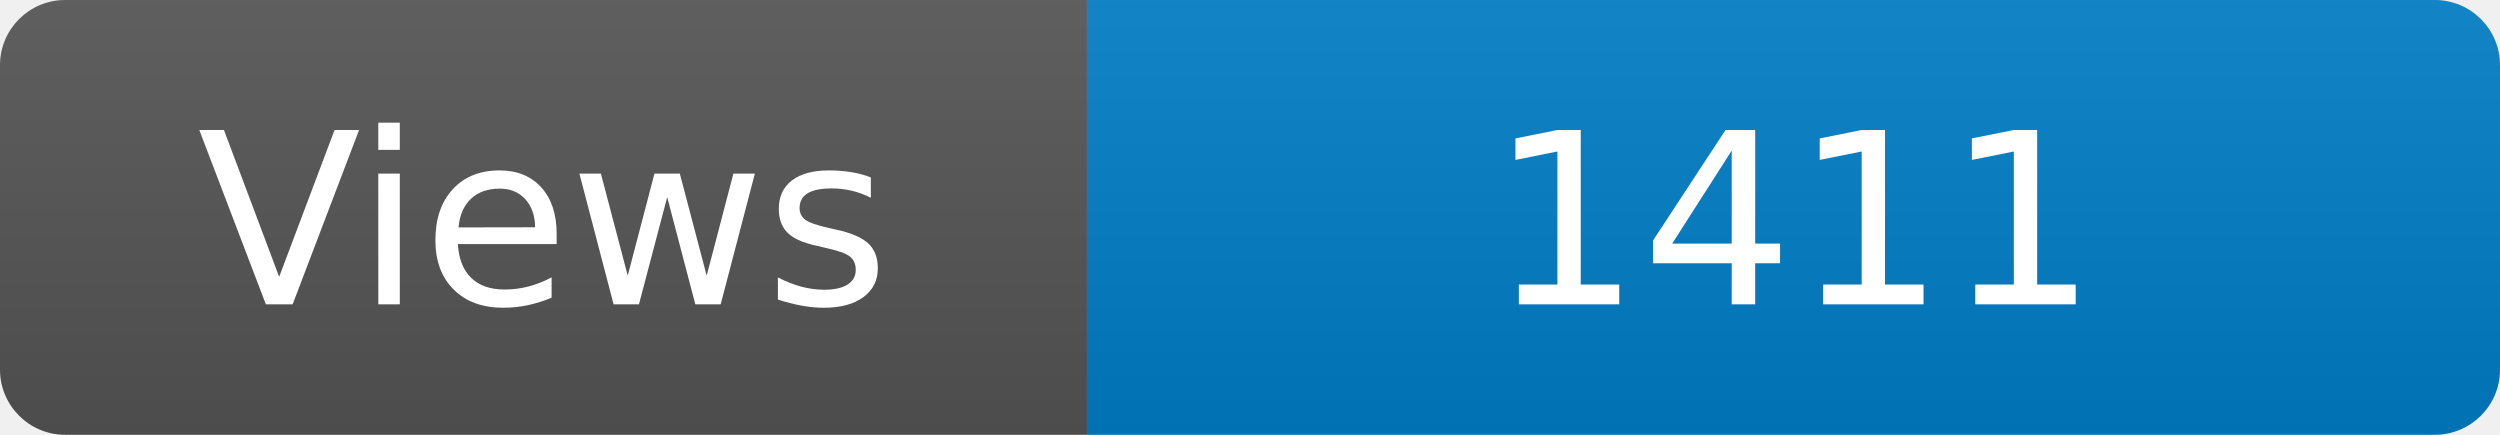
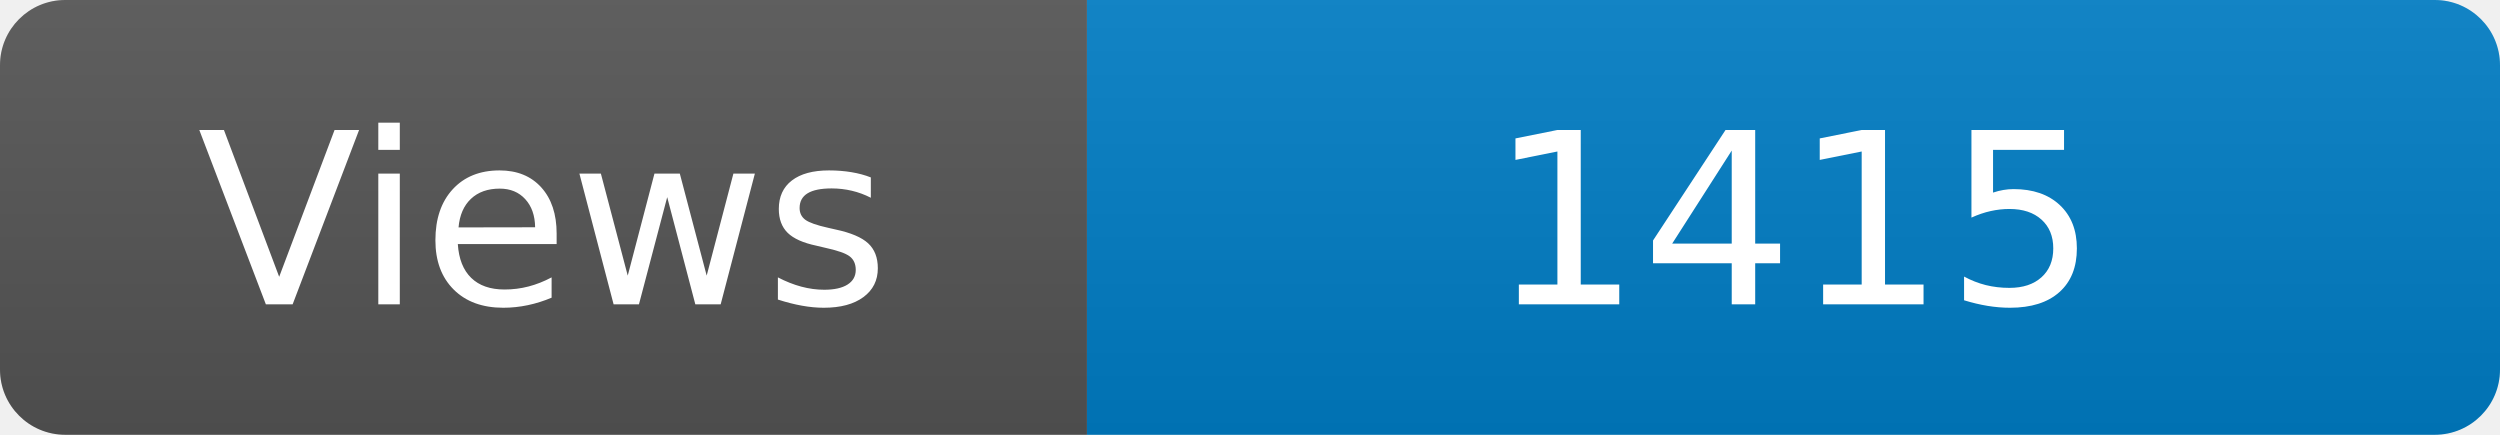
<svg xmlns="http://www.w3.org/2000/svg" width="115" height="20" role="img" aria-label="Maintained?: yes">
  <linearGradient id="s" x2="0" y2="100%">
    <stop offset="0" stop-color="#bbb" stop-opacity=".1" />
    <stop offset="1" stop-opacity=".1" />
  </linearGradient>
  <clipPath id="r">
    <rect width="115" height="20" rx="3" fill="#fff" />
  </clipPath>
  <g clip-path="url(#r)">
    <rect width="50" height="20" fill="#555" />
    <rect x="50" width="160" height="20" fill="#007ec6" />
    <rect width="115" height="20" fill="url(#s)" />
  </g>
  <g fill="#fff" text-anchor="middle" font-family="Verdana,Geneva,DejaVu Sans,sans-serif" font-size="110">
    <text x="250" y="140" transform="scale(.1)" fill="#fff">Views</text>
-     <text x="825" y="140" transform="scale(.1)" fill="#fff">1411</text>
+     <text x="825" y="140" transform="scale(.1)" fill="#fff">1415</text>
  </g>
</svg>
